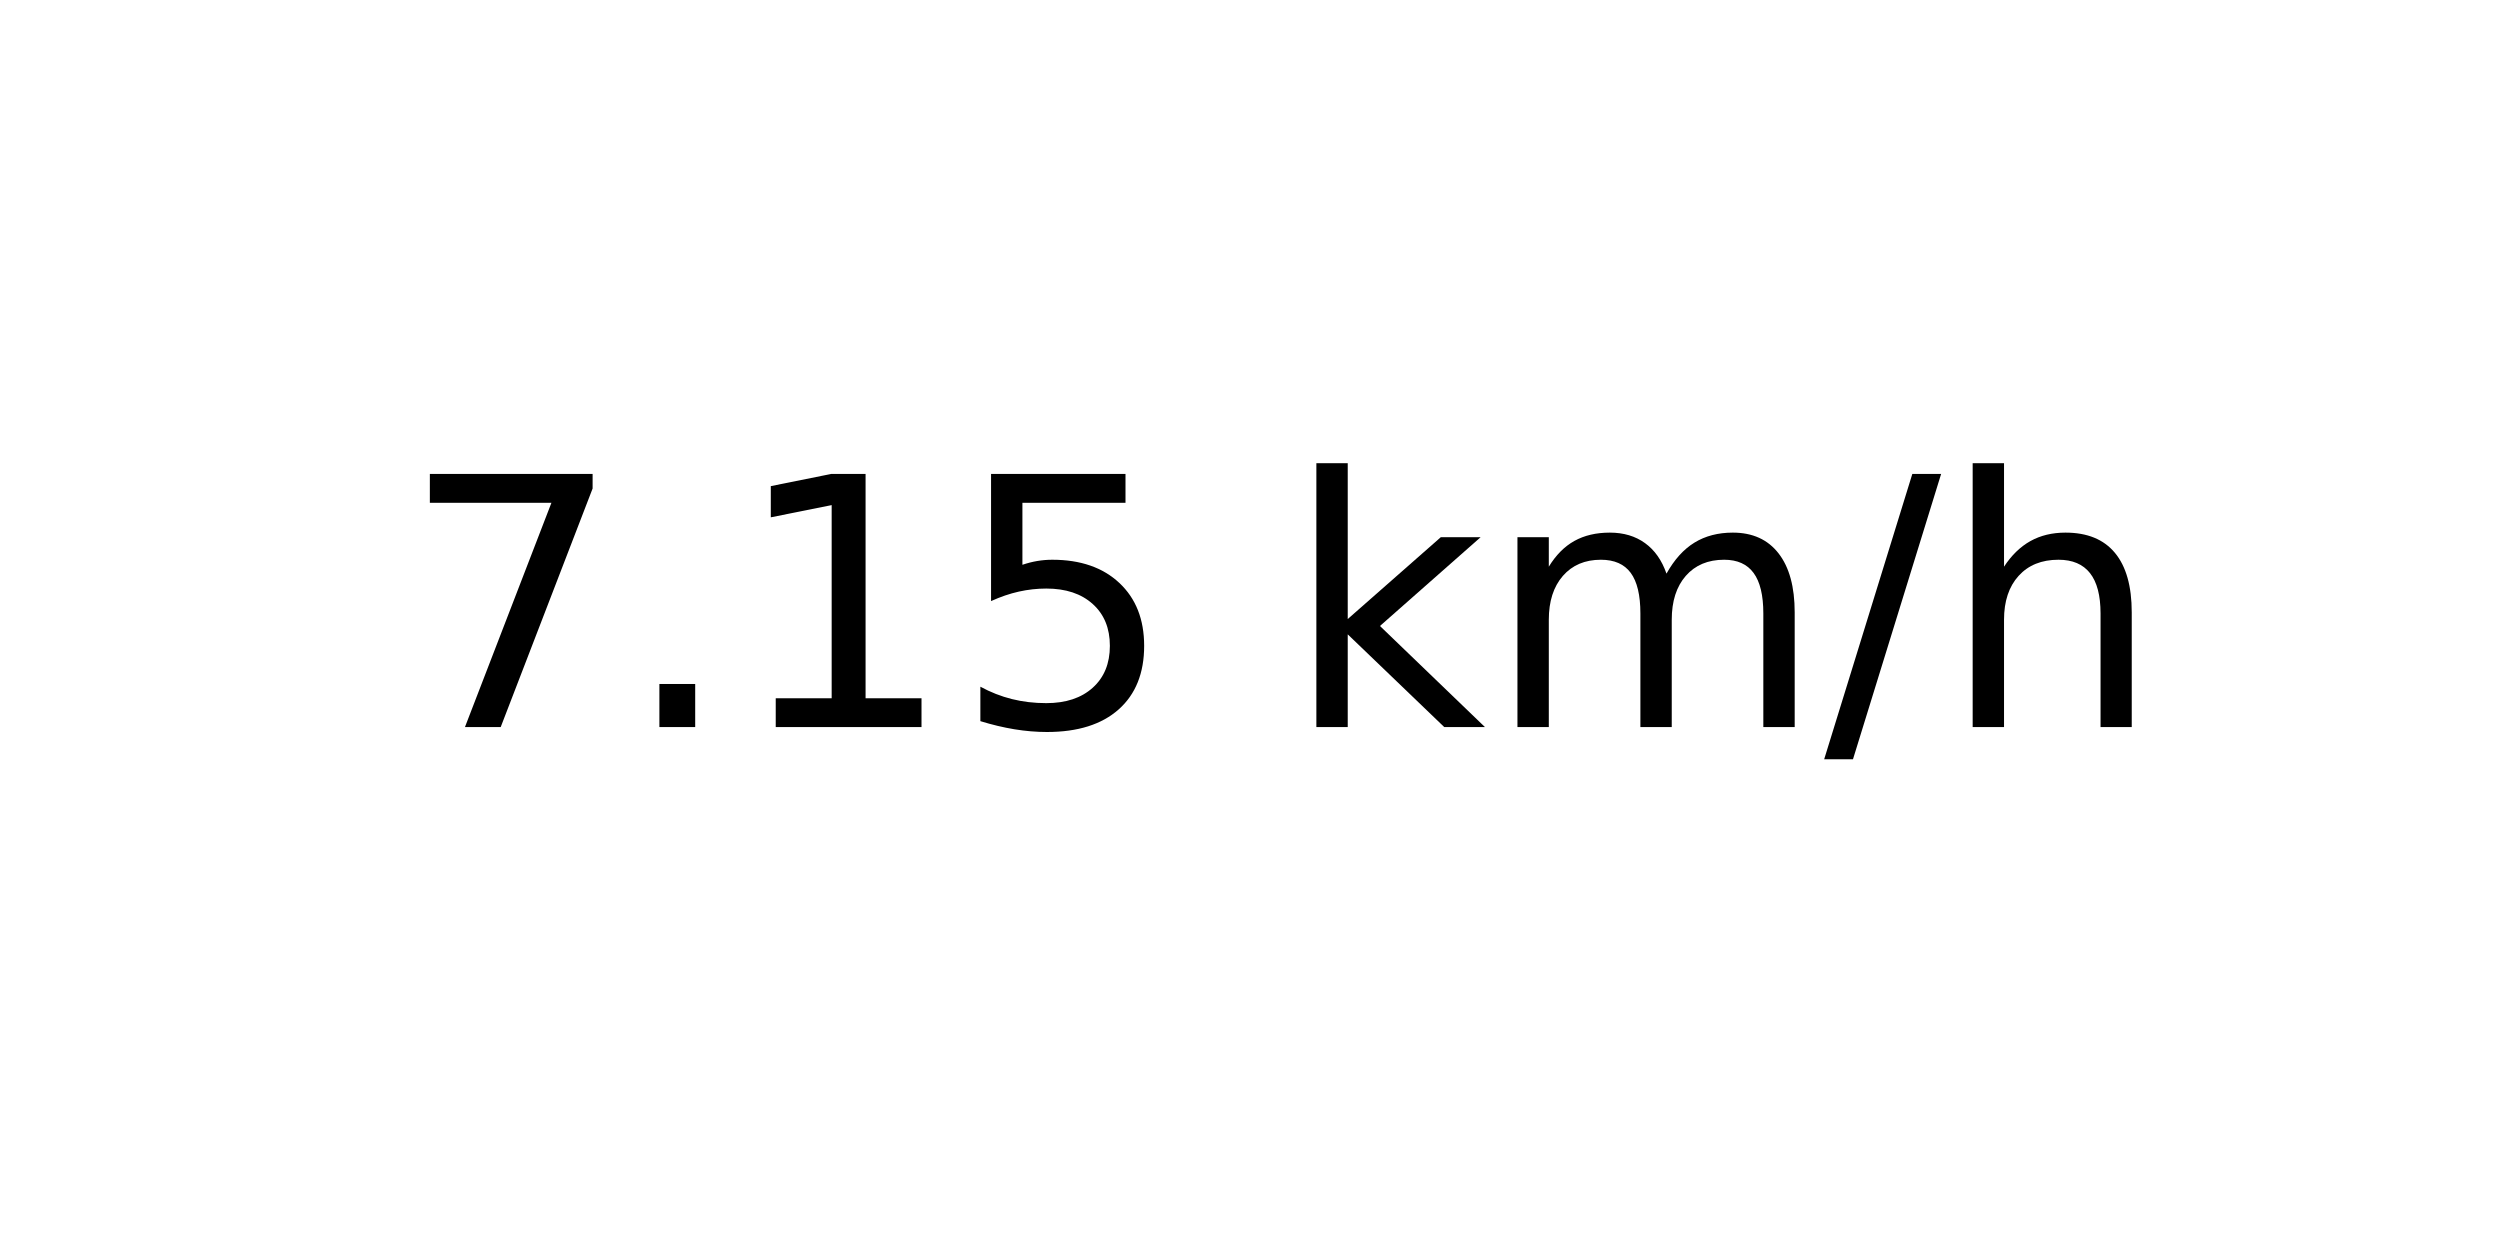
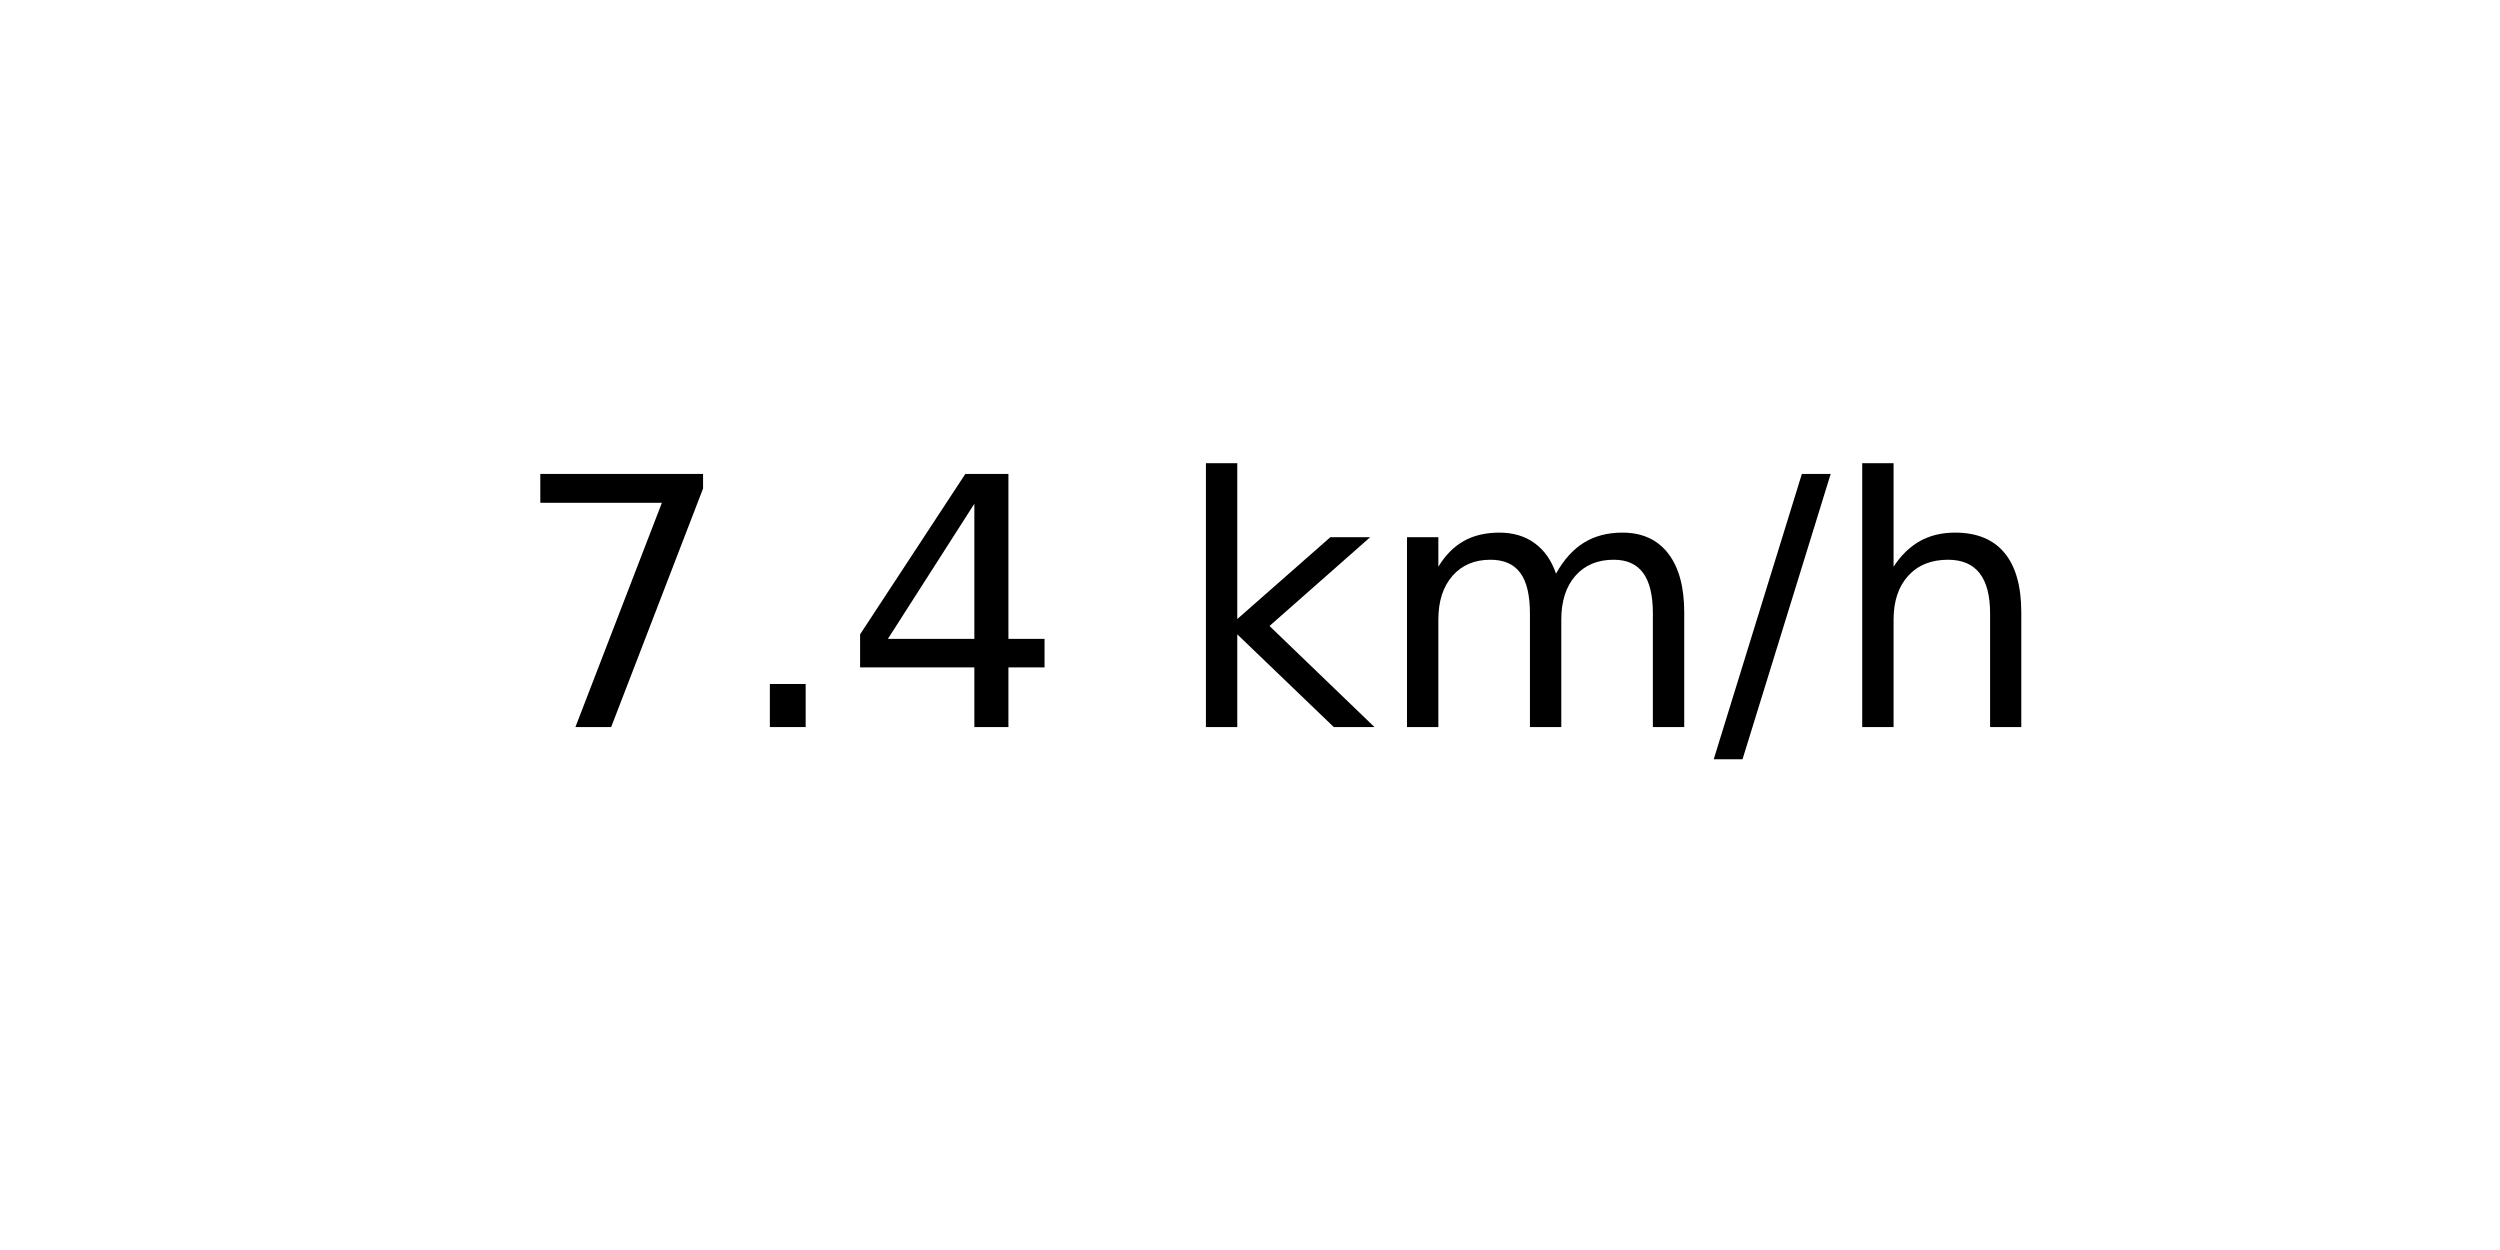
<svg xmlns="http://www.w3.org/2000/svg" xmlns:xlink="http://www.w3.org/1999/xlink" width="72pt" height="36pt" viewBox="0 0 72 36" version="1.1">
  <defs>
    <style type="text/css">*{stroke-linejoin: round; stroke-linecap: butt}</style>
  </defs>
  <g id="figure_1">
    <g id="axes_1">
      <g id="text_1">
-         <g transform="translate(11.55937 20.93937) scale(0.1 -0.1)">
+         <g transform="translate(14.74062 20.93937) scale(0.1 -0.1)">
          <defs>
            <path id="DejaVuSans-37" d="M 525 4666  L 3525 4666  L 3525 4397  L 1831 0  L 1172 0  L 2766 4134  L 525 4134  L 525 4666  z " transform="scale(0.015625)" />
            <path id="DejaVuSans-2e" d="M 684 794  L 1344 794  L 1344 0  L 684 0  L 684 794  z " transform="scale(0.015625)" />
-             <path id="DejaVuSans-31" d="M 794 531  L 1825 531  L 1825 4091  L 703 3866  L 703 4441  L 1819 4666  L 2450 4666  L 2450 531  L 3481 531  L 3481 0  L 794 0  L 794 531  z " transform="scale(0.015625)" />
-             <path id="DejaVuSans-35" d="M 691 4666  L 3169 4666  L 3169 4134  L 1269 4134  L 1269 2991  Q 1406 3038 1543 3061  Q 1681 3084 1819 3084  Q 2600 3084 3056 2656  Q 3513 2228 3513 1497  Q 3513 744 3044 326  Q 2575 -91 1722 -91  Q 1428 -91 1123 -41  Q 819 9 494 109  L 494 744  Q 775 591 1075 516  Q 1375 441 1709 441  Q 2250 441 2565 725  Q 2881 1009 2881 1497  Q 2881 1984 2565 2268  Q 2250 2553 1709 2553  Q 1456 2553 1204 2497  Q 953 2441 691 2322  L 691 4666  z " transform="scale(0.015625)" />
+             <path id="DejaVuSans-34" d="M 2419 4116  L 825 1625  L 2419 1625  L 2419 4116  z M 2253 4666  L 3047 4666  L 3047 1625  L 3713 1625  L 3713 1100  L 3047 1100  L 3047 0  L 2419 0  L 2419 1100  L 313 1100  L 313 1709  L 2253 4666  z " transform="scale(0.015625)" />
            <path id="DejaVuSans-20" transform="scale(0.015625)" />
            <path id="DejaVuSans-6b" d="M 581 4863  L 1159 4863  L 1159 1991  L 2875 3500  L 3609 3500  L 1753 1863  L 3688 0  L 2938 0  L 1159 1709  L 1159 0  L 581 0  L 581 4863  z " transform="scale(0.015625)" />
            <path id="DejaVuSans-6d" d="M 3328 2828  Q 3544 3216 3844 3400  Q 4144 3584 4550 3584  Q 5097 3584 5394 3201  Q 5691 2819 5691 2113  L 5691 0  L 5113 0  L 5113 2094  Q 5113 2597 4934 2840  Q 4756 3084 4391 3084  Q 3944 3084 3684 2787  Q 3425 2491 3425 1978  L 3425 0  L 2847 0  L 2847 2094  Q 2847 2600 2669 2842  Q 2491 3084 2119 3084  Q 1678 3084 1418 2786  Q 1159 2488 1159 1978  L 1159 0  L 581 0  L 581 3500  L 1159 3500  L 1159 2956  Q 1356 3278 1631 3431  Q 1906 3584 2284 3584  Q 2666 3584 2933 3390  Q 3200 3197 3328 2828  z " transform="scale(0.015625)" />
            <path id="DejaVuSans-2f" d="M 1625 4666  L 2156 4666  L 531 -594  L 0 -594  L 1625 4666  z " transform="scale(0.015625)" />
            <path id="DejaVuSans-68" d="M 3513 2113  L 3513 0  L 2938 0  L 2938 2094  Q 2938 2591 2744 2837  Q 2550 3084 2163 3084  Q 1697 3084 1428 2787  Q 1159 2491 1159 1978  L 1159 0  L 581 0  L 581 4863  L 1159 4863  L 1159 2956  Q 1366 3272 1645 3428  Q 1925 3584 2291 3584  Q 2894 3584 3203 3211  Q 3513 2838 3513 2113  z " transform="scale(0.015625)" />
          </defs>
          <use xlink:href="#DejaVuSans-37" />
          <use xlink:href="#DejaVuSans-2e" x="63.623" />
-           <use xlink:href="#DejaVuSans-31" x="95.41" />
-           <use xlink:href="#DejaVuSans-35" x="159.033" />
-           <use xlink:href="#DejaVuSans-20" x="222.656" />
-           <use xlink:href="#DejaVuSans-6b" x="254.443" />
-           <use xlink:href="#DejaVuSans-6d" x="312.354" />
-           <use xlink:href="#DejaVuSans-2f" x="409.766" />
-           <use xlink:href="#DejaVuSans-68" x="443.457" />
+           <use xlink:href="#DejaVuSans-34" x="95.41" />
+           <use xlink:href="#DejaVuSans-20" x="159.033" />
+           <use xlink:href="#DejaVuSans-6b" x="190.82" />
+           <use xlink:href="#DejaVuSans-6d" x="248.73" />
+           <use xlink:href="#DejaVuSans-2f" x="346.143" />
+           <use xlink:href="#DejaVuSans-68" x="379.834" />
        </g>
      </g>
    </g>
  </g>
</svg>
